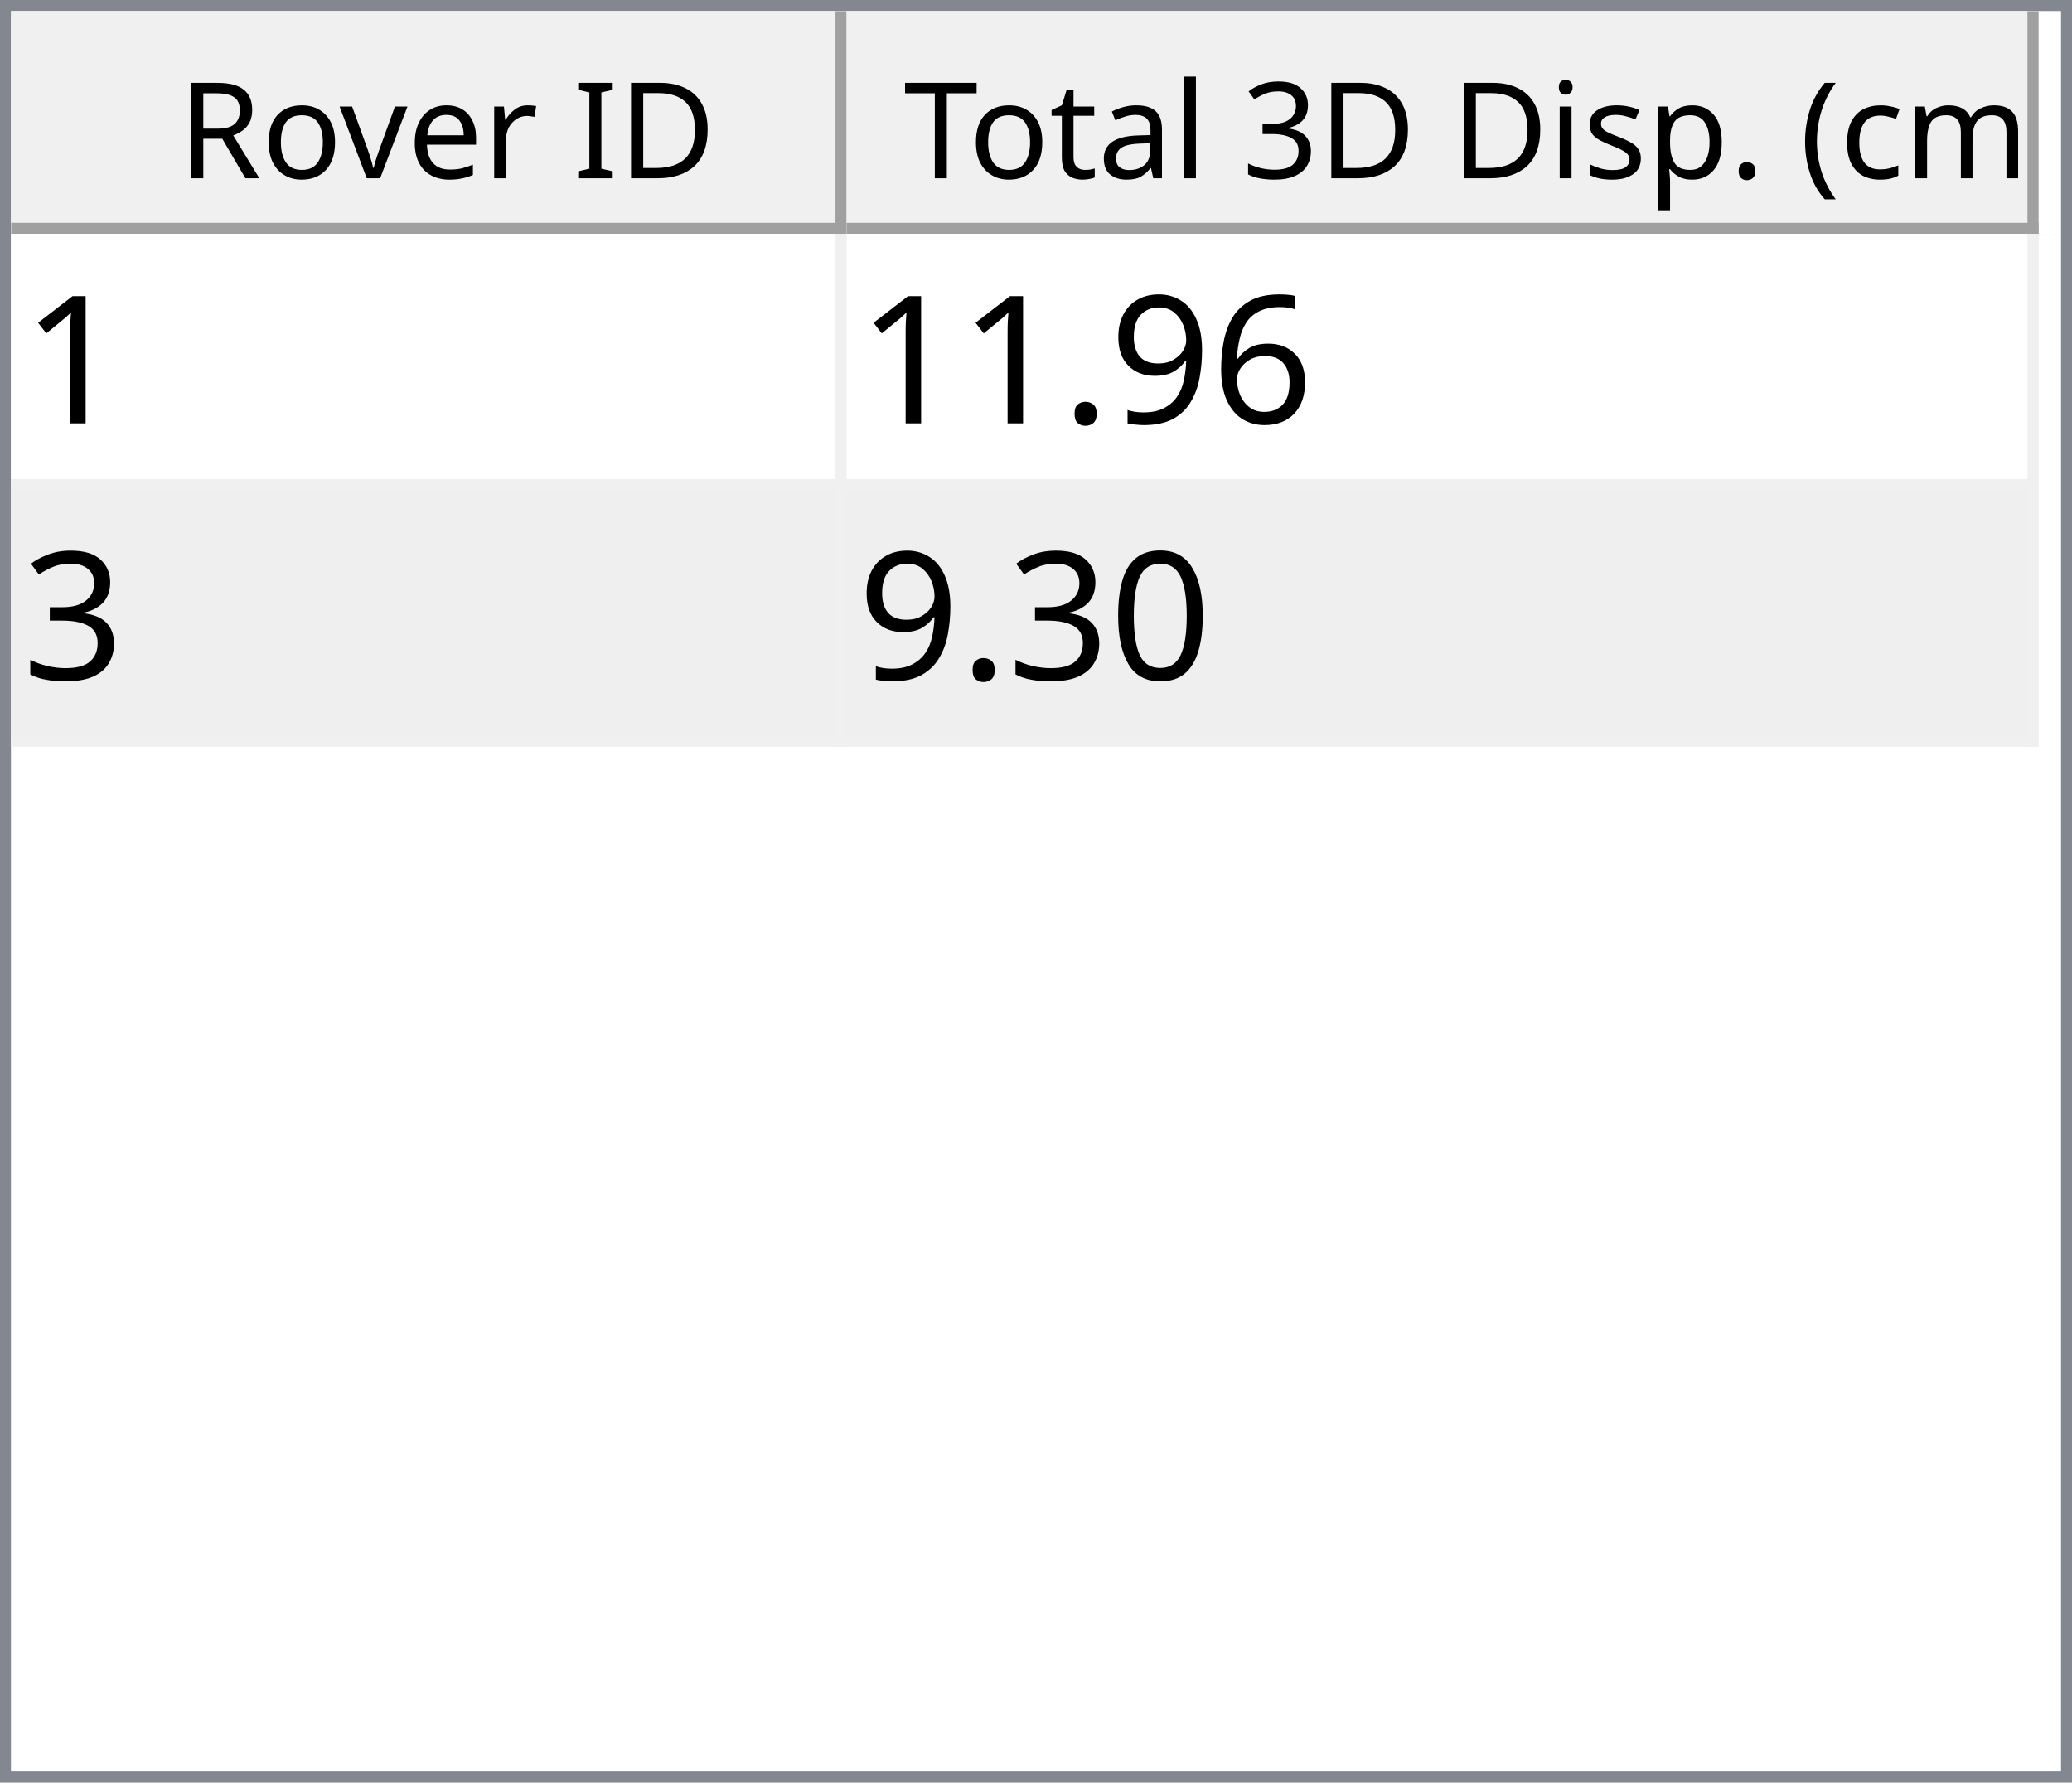
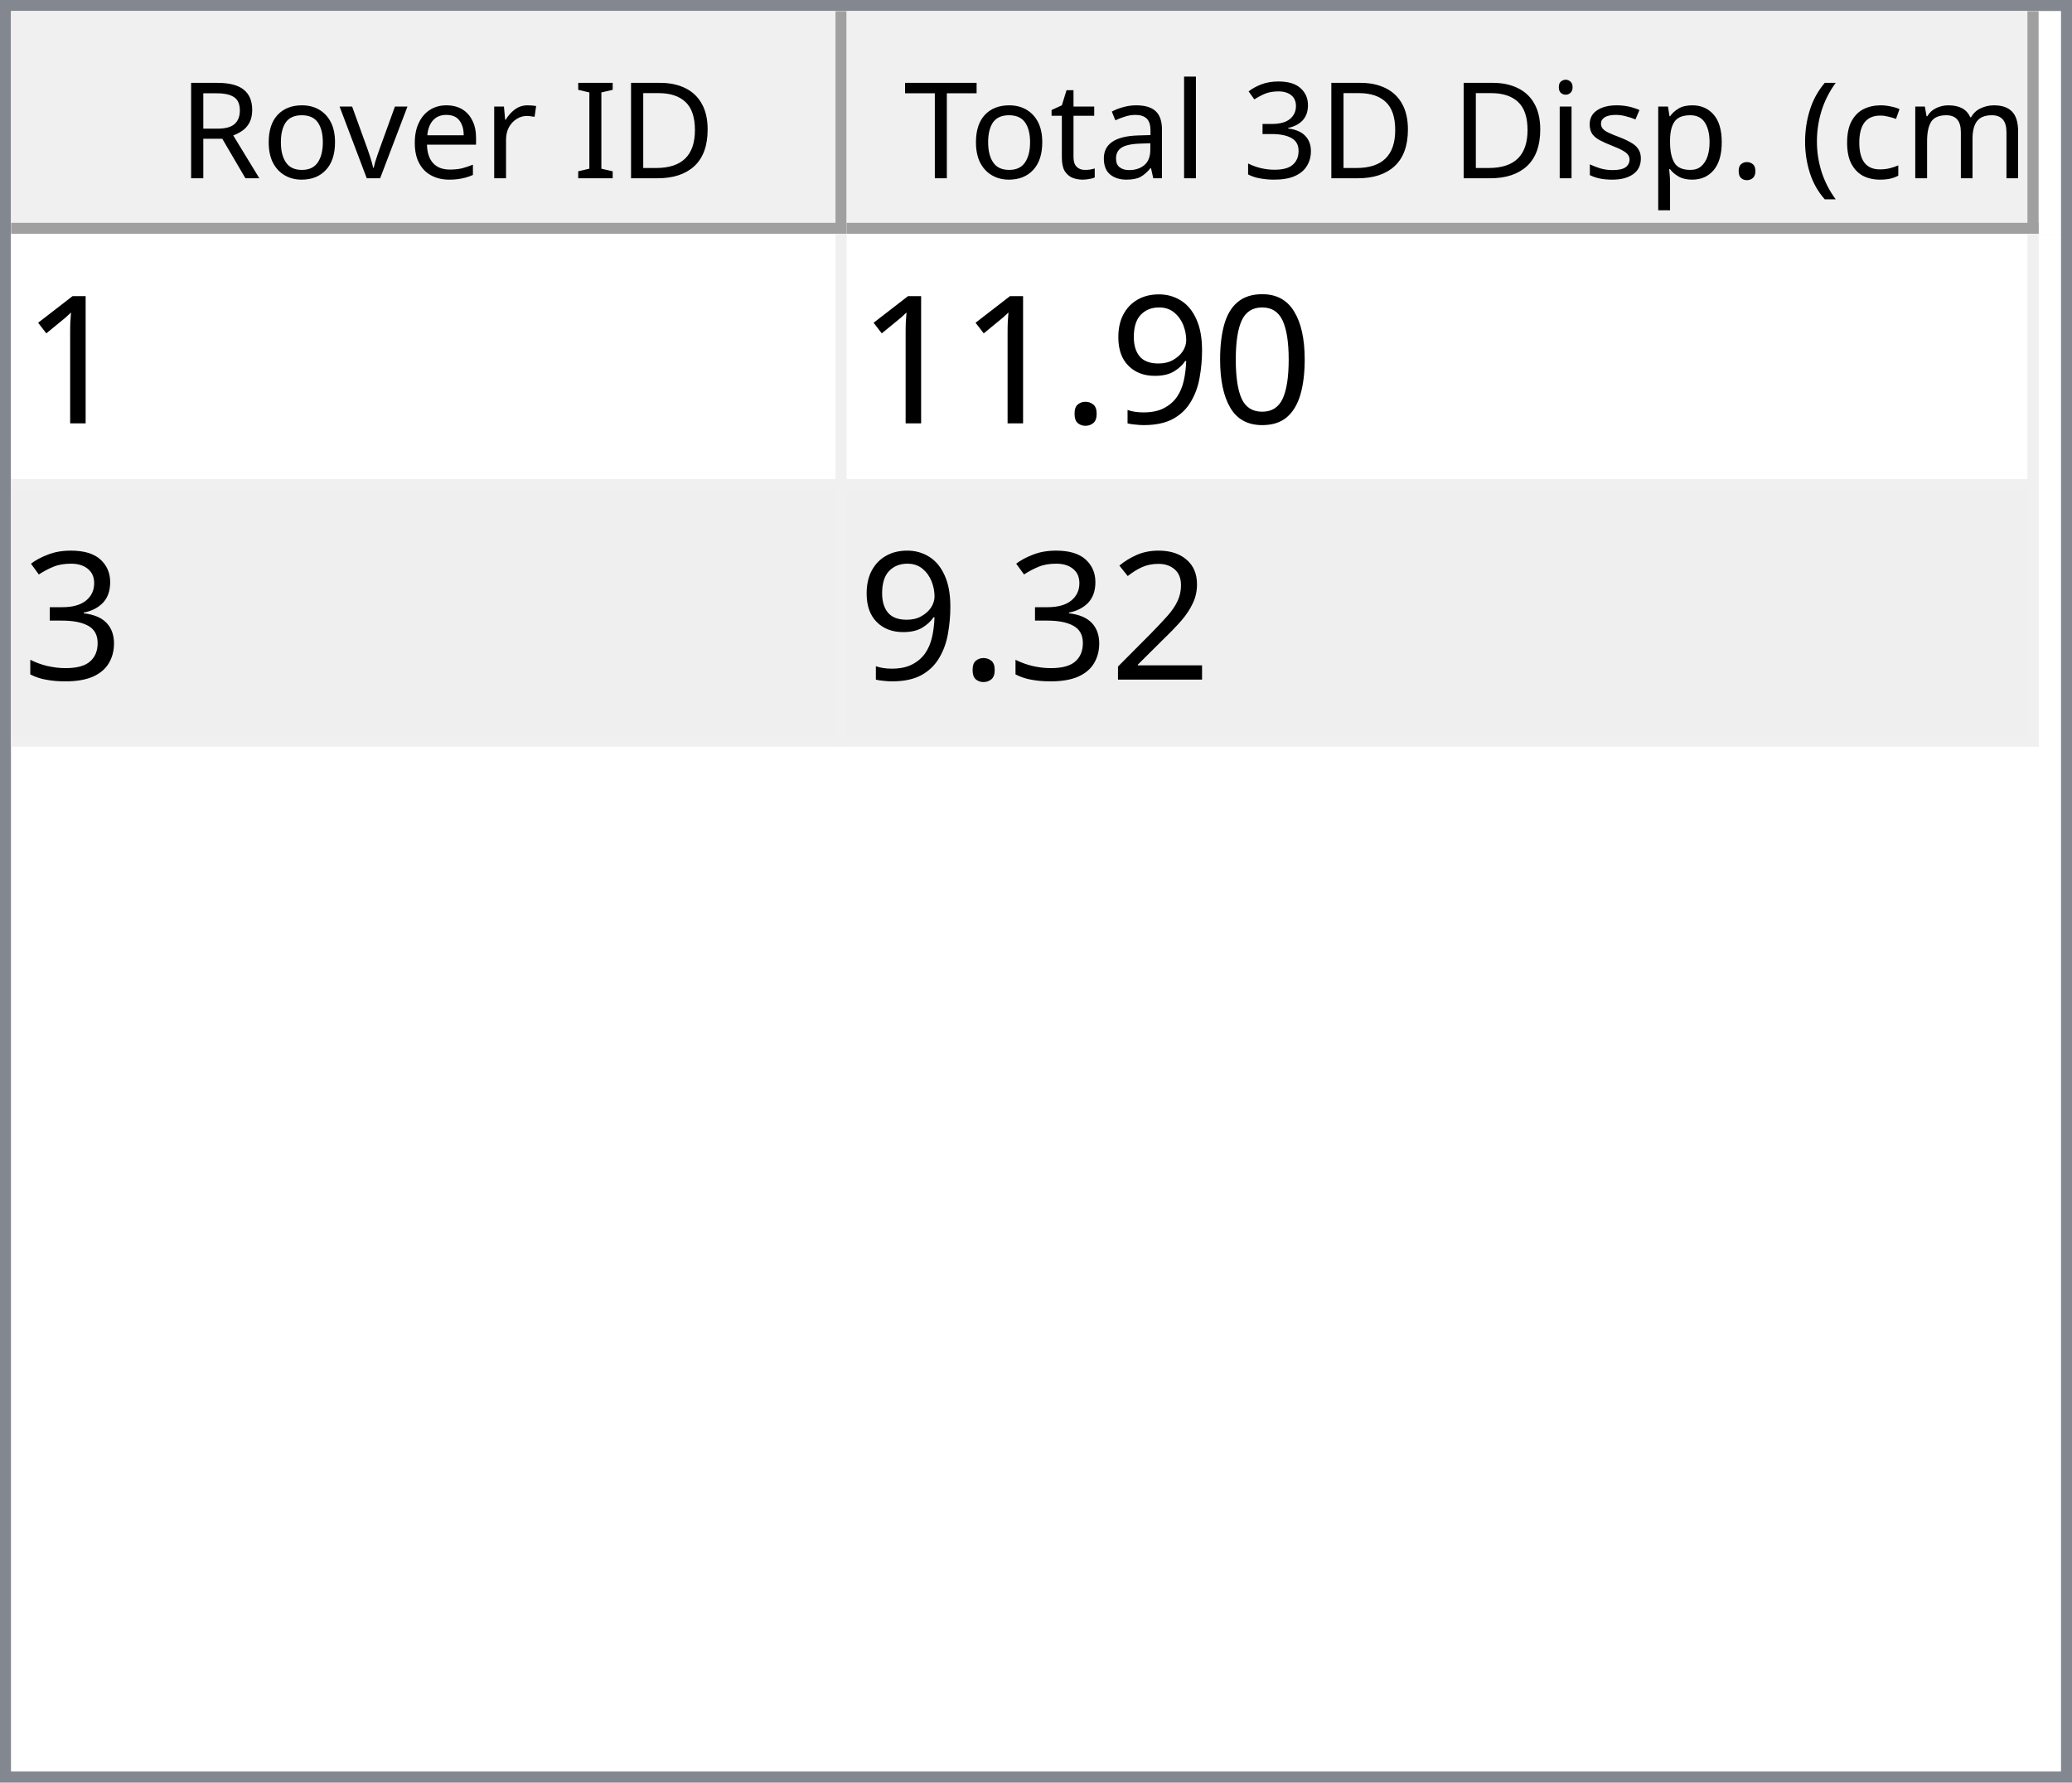
<svg xmlns="http://www.w3.org/2000/svg" style="fill-opacity:1; color-rendering:auto; color-interpolation:auto; text-rendering:auto; stroke:black; stroke-linecap:square; stroke-miterlimit:10; shape-rendering:auto; stroke-opacity:1; fill:black; stroke-dasharray:none; font-weight:normal; stroke-width:1; font-family:'Dialog'; font-style:normal; stroke-linejoin:miter; font-size:12px; stroke-dashoffset:0; image-rendering:auto;" width="186" height="160">
  <defs id="genericDefs" />
  <g>
    <defs id="defs1">
      <clipPath clipPathUnits="userSpaceOnUse" id="clipPath1">
        <path d="M0 0 L186 0 L186 160 L0 160 L0 0 Z" />
      </clipPath>
      <clipPath clipPathUnits="userSpaceOnUse" id="clipPath2">
        <path d="M0 0 L0 160 L186 160 L186 0 Z" />
      </clipPath>
      <clipPath clipPathUnits="userSpaceOnUse" id="clipPath3">
        <path d="M0 0 L0 20 L184 20 L184 0 Z" />
      </clipPath>
      <clipPath clipPathUnits="userSpaceOnUse" id="clipPath4">
        <path d="M0 0 L0 20 L75 20 L75 0 Z" />
      </clipPath>
      <clipPath clipPathUnits="userSpaceOnUse" id="clipPath5">
        <path d="M1 1 L1 19 L74 19 L74 1 Z" />
      </clipPath>
      <clipPath clipPathUnits="userSpaceOnUse" id="clipPath6">
        <path d="M0 0 L0 18 L73 18 L73 0 Z" />
      </clipPath>
      <clipPath clipPathUnits="userSpaceOnUse" id="clipPath7">
        <path d="M-0.5 -0.5 L-0.5 19.5 L74.5 19.5 L74.5 -0.5 Z" />
      </clipPath>
      <clipPath clipPathUnits="userSpaceOnUse" id="clipPath8">
        <path d="M0 0 L0 20 L107 20 L107 0 Z" />
      </clipPath>
      <clipPath clipPathUnits="userSpaceOnUse" id="clipPath9">
        <path d="M1 1 L1 19 L106 19 L106 1 Z" />
      </clipPath>
      <clipPath clipPathUnits="userSpaceOnUse" id="clipPath10">
        <path d="M0 0 L0 18 L105 18 L105 0 Z" />
      </clipPath>
      <clipPath clipPathUnits="userSpaceOnUse" id="clipPath11">
        <path d="M-0.5 -0.5 L-0.5 19.5 L106.5 19.5 L106.5 -0.5 Z" />
      </clipPath>
      <clipPath clipPathUnits="userSpaceOnUse" id="clipPath12">
        <path d="M0 0 L0 138 L184 138 L184 0 Z" />
      </clipPath>
      <clipPath clipPathUnits="userSpaceOnUse" id="clipPath13">
        <path d="M0 0 L0 46 L182 46 L182 0 Z" />
      </clipPath>
      <clipPath clipPathUnits="userSpaceOnUse" id="clipPath14">
        <path d="M-0.5 -0.5 L-0.5 45.5 L181.5 45.5 L181.5 -0.5 Z" />
      </clipPath>
      <clipPath clipPathUnits="userSpaceOnUse" id="clipPath15">
        <path d="M0 0 L0 22 L74 22 L74 0 Z" />
      </clipPath>
      <clipPath clipPathUnits="userSpaceOnUse" id="clipPath16">
        <path d="M0 0 L0 22 L106 22 L106 0 Z" />
      </clipPath>
      <font horiz-adv-x="64.551" id="font1">
        <font-face ascent="107.91" descent="25.098" units-per-em="100" style="font-style:normal; font-family:Segoe UI; font-weight:normal;" />
        <missing-glyph horiz-adv-x="64.551" d="M8.109 0 L8.109 68.266 L56.453 68.266 L56.453 0 L8.109 0 ZM15.328 7.234 L49.219 7.234 L49.219 61.031 L15.328 61.031 L15.328 7.234 Z" />
        <glyph unicode="D" horiz-adv-x="70.117" d="M9.188 0 L9.188 70.016 L28.516 70.016 Q65.531 70.016 65.531 35.891 Q65.531 19.672 55.25 9.836 Q44.969 0 27.734 0 L9.188 0 ZM17.391 62.594 L17.391 7.422 L27.828 7.422 Q41.609 7.422 49.273 14.797 Q56.938 22.172 56.938 35.688 Q56.938 62.594 28.328 62.594 L17.391 62.594 Z" />
        <glyph unicode="I" horiz-adv-x="26.611" d="M17.391 0 L9.188 0 L9.188 70.016 L17.391 70.016 L17.391 0 Z" />
        <glyph unicode=" " horiz-adv-x="27.393" d="" />
        <glyph unicode="r" horiz-adv-x="34.766" d="M34.188 41.891 Q32.078 43.5 28.125 43.5 Q23 43.5 19.555 38.672 Q16.109 33.844 16.109 25.484 L16.109 0 L8.109 0 L8.109 50 L16.109 50 L16.109 39.703 L16.312 39.703 Q18.016 44.969 21.531 47.922 Q25.047 50.875 29.391 50.875 Q32.516 50.875 34.188 50.203 L34.188 41.891 Z" />
        <glyph unicode="e" horiz-adv-x="52.295" d="M48.297 23 L12.984 23 Q13.188 14.656 17.484 10.109 Q21.781 5.562 29.297 5.562 Q37.75 5.562 44.828 11.141 L44.828 3.609 Q38.234 -1.172 27.391 -1.172 Q16.797 -1.172 10.742 5.641 Q4.688 12.453 4.688 24.812 Q4.688 36.469 11.305 43.82 Q17.922 51.172 27.734 51.172 Q37.547 51.172 42.922 44.828 Q48.297 38.484 48.297 27.203 L48.297 23 ZM40.094 29.781 Q40.047 36.719 36.75 40.578 Q33.453 44.438 27.594 44.438 Q21.922 44.438 17.969 40.383 Q14.016 36.328 13.094 29.781 L40.094 29.781 Z" />
        <glyph unicode="v" horiz-adv-x="47.9" d="M47.406 50 L27.484 0 L19.625 0 L0.688 50 L9.469 50 L22.172 13.672 Q23.578 9.672 23.922 6.688 L24.125 6.688 Q24.609 10.453 25.688 13.484 L38.969 50 L47.406 50 Z" />
        <glyph unicode="o" horiz-adv-x="58.594" d="M29 -1.172 Q17.922 -1.172 11.305 5.836 Q4.688 12.844 4.688 24.422 Q4.688 37.016 11.57 44.094 Q18.453 51.172 30.172 51.172 Q41.359 51.172 47.633 44.289 Q53.906 37.406 53.906 25.203 Q53.906 13.234 47.141 6.031 Q40.375 -1.172 29 -1.172 ZM29.594 44.438 Q21.875 44.438 17.383 39.188 Q12.891 33.938 12.891 24.703 Q12.891 15.828 17.43 10.695 Q21.969 5.562 29.594 5.562 Q37.359 5.562 41.531 10.594 Q45.703 15.625 45.703 24.906 Q45.703 34.281 41.531 39.359 Q37.359 44.438 29.594 44.438 Z" />
        <glyph unicode="R" horiz-adv-x="59.814" d="M59.375 0 L49.609 0 L37.891 19.625 Q36.281 22.359 34.766 24.289 Q33.25 26.219 31.664 27.438 Q30.078 28.656 28.25 29.219 Q26.422 29.781 24.125 29.781 L17.391 29.781 L17.391 0 L9.188 0 L9.188 70.016 L30.078 70.016 Q34.672 70.016 38.555 68.867 Q42.438 67.719 45.289 65.375 Q48.141 63.031 49.758 59.547 Q51.375 56.062 51.375 51.375 Q51.375 47.703 50.273 44.656 Q49.172 41.609 47.148 39.211 Q45.125 36.812 42.266 35.133 Q39.406 33.453 35.844 32.516 L35.844 32.328 Q37.594 31.547 38.891 30.547 Q40.188 29.547 41.359 28.18 Q42.531 26.812 43.68 25.078 Q44.828 23.344 46.234 21.047 L59.375 0 ZM17.391 62.594 L17.391 37.203 L28.516 37.203 Q31.594 37.203 34.203 38.133 Q36.812 39.062 38.719 40.797 Q40.625 42.531 41.703 45.047 Q42.781 47.562 42.781 50.688 Q42.781 56.297 39.141 59.445 Q35.5 62.594 28.609 62.594 L17.391 62.594 Z" />
        <glyph unicode=")" horiz-adv-x="30.176" d="M8.297 -15.922 L1.172 -15.922 Q16.406 2.344 16.406 26.812 Q16.406 51.469 1.078 70.016 L8.297 70.016 Q23.531 52.156 23.531 26.703 Q23.531 1.375 8.297 -15.922 Z" />
        <glyph unicode="m" horiz-adv-x="86.133" d="M79.109 0 L71.094 0 L71.094 28.719 Q71.094 37.016 68.531 40.727 Q65.969 44.438 59.906 44.438 Q54.781 44.438 51.195 39.75 Q47.609 35.062 47.609 28.516 L47.609 0 L39.594 0 L39.594 29.688 Q39.594 44.438 28.219 44.438 Q22.953 44.438 19.531 40.016 Q16.109 35.594 16.109 28.516 L16.109 0 L8.109 0 L8.109 50 L16.109 50 L16.109 42.094 L16.312 42.094 Q21.625 51.172 31.844 51.172 Q36.969 51.172 40.773 48.312 Q44.578 45.453 46 40.828 Q51.562 51.172 62.594 51.172 Q79.109 51.172 79.109 30.812 L79.109 0 Z" />
        <glyph unicode="c" horiz-adv-x="46.191" d="M42.188 2.297 Q36.422 -1.172 28.516 -1.172 Q17.828 -1.172 11.258 5.789 Q4.688 12.75 4.688 23.828 Q4.688 36.188 11.766 43.68 Q18.844 51.172 30.672 51.172 Q37.25 51.172 42.281 48.734 L42.281 40.531 Q36.719 44.438 30.375 44.438 Q22.703 44.438 17.797 38.945 Q12.891 33.453 12.891 24.516 Q12.891 15.719 17.508 10.641 Q22.125 5.562 29.891 5.562 Q36.422 5.562 42.188 9.906 L42.188 2.297 Z" />
        <glyph unicode="(" horiz-adv-x="30.176" d="M29.109 -15.922 L21.969 -15.922 Q6.844 1.375 6.844 26.703 Q6.844 52.156 21.969 70.016 L29.203 70.016 Q13.875 51.469 13.875 26.812 Q13.875 2.344 29.109 -15.922 Z" />
        <glyph unicode="." horiz-adv-x="21.68" d="M10.891 -1.078 Q8.641 -1.078 7.055 0.539 Q5.469 2.156 5.469 4.391 Q5.469 6.641 7.055 8.273 Q8.641 9.906 10.891 9.906 Q13.188 9.906 14.797 8.273 Q16.406 6.641 16.406 4.391 Q16.406 2.156 14.797 0.539 Q13.188 -1.078 10.891 -1.078 Z" />
        <glyph unicode="p" horiz-adv-x="58.789" d="M16.312 7.234 L16.109 7.234 L16.109 -23 L8.109 -23 L8.109 50 L16.109 50 L16.109 41.219 L16.312 41.219 Q22.219 51.172 33.594 51.172 Q43.266 51.172 48.688 44.461 Q54.109 37.75 54.109 26.469 Q54.109 13.922 48 6.375 Q41.891 -1.172 31.297 -1.172 Q21.578 -1.172 16.312 7.234 ZM16.109 27.391 L16.109 20.406 Q16.109 14.203 20.141 9.883 Q24.172 5.562 30.375 5.562 Q37.641 5.562 41.773 11.133 Q45.906 16.703 45.906 26.609 Q45.906 34.969 42.047 39.703 Q38.188 44.438 31.594 44.438 Q24.609 44.438 20.359 39.578 Q16.109 34.719 16.109 27.391 Z" />
        <glyph unicode="s" horiz-adv-x="42.432" d="M5.078 1.812 L5.078 10.406 Q11.625 5.562 19.484 5.562 Q30.031 5.562 30.031 12.594 Q30.031 14.594 29.125 15.992 Q28.219 17.391 26.68 18.461 Q25.141 19.531 23.07 20.383 Q21 21.234 18.609 22.172 Q15.281 23.484 12.766 24.828 Q10.25 26.172 8.57 27.859 Q6.891 29.547 6.031 31.695 Q5.172 33.844 5.172 36.719 Q5.172 40.234 6.789 42.945 Q8.406 45.656 11.086 47.484 Q13.766 49.312 17.211 50.242 Q20.656 51.172 24.312 51.172 Q30.812 51.172 35.938 48.922 L35.938 40.828 Q30.422 44.438 23.25 44.438 Q21 44.438 19.195 43.922 Q17.391 43.406 16.094 42.477 Q14.797 41.547 14.086 40.258 Q13.375 38.969 13.375 37.406 Q13.375 35.453 14.086 34.133 Q14.797 32.812 16.164 31.789 Q17.531 30.766 19.484 29.938 Q21.438 29.109 23.922 28.125 Q27.25 26.859 29.883 25.516 Q32.516 24.172 34.375 22.484 Q36.234 20.797 37.234 18.602 Q38.234 16.406 38.234 13.375 Q38.234 9.672 36.602 6.938 Q34.969 4.203 32.234 2.398 Q29.5 0.594 25.93 -0.289 Q22.359 -1.172 18.453 -1.172 Q10.75 -1.172 5.078 1.812 Z" />
        <glyph unicode="i" horiz-adv-x="24.219" d="M12.203 62.703 Q10.062 62.703 8.547 64.164 Q7.031 65.625 7.031 67.875 Q7.031 70.125 8.547 71.609 Q10.062 73.094 12.203 73.094 Q14.406 73.094 15.945 71.609 Q17.484 70.125 17.484 67.875 Q17.484 65.719 15.945 64.211 Q14.406 62.703 12.203 62.703 ZM16.109 0 L8.109 0 L8.109 50 L16.109 50 L16.109 0 Z" />
        <glyph unicode="3" horiz-adv-x="53.906" d="M46.531 19.828 Q46.531 15.094 44.75 11.211 Q42.969 7.328 39.719 4.57 Q36.469 1.812 31.93 0.297 Q27.391 -1.219 21.922 -1.219 Q11.922 -1.219 6 2.594 L6 11.188 Q13.094 5.609 22.219 5.609 Q25.875 5.609 28.828 6.539 Q31.781 7.469 33.906 9.227 Q36.031 10.984 37.18 13.477 Q38.328 15.969 38.328 19.094 Q38.328 32.812 18.797 32.812 L12.984 32.812 L12.984 39.594 L18.5 39.594 Q35.797 39.594 35.797 52.484 Q35.797 64.406 22.609 64.406 Q15.188 64.406 8.688 59.422 L8.688 67.188 Q15.375 71.188 24.609 71.188 Q29 71.188 32.57 69.969 Q36.141 68.75 38.68 66.555 Q41.219 64.359 42.609 61.281 Q44 58.203 44 54.5 Q44 40.672 30.031 36.719 L30.031 36.531 Q33.594 36.141 36.625 34.797 Q39.656 33.453 41.852 31.305 Q44.047 29.156 45.289 26.25 Q46.531 23.344 46.531 19.828 Z" />
        <glyph unicode="l" horiz-adv-x="24.219" d="M16.109 0 L8.109 0 L8.109 74.031 L16.109 74.031 L16.109 0 Z" />
        <glyph unicode="a" horiz-adv-x="50.879" d="M43.891 0 L35.891 0 L35.891 7.812 L35.688 7.812 Q30.469 -1.172 20.312 -1.172 Q12.844 -1.172 8.617 2.781 Q4.391 6.734 4.391 13.281 Q4.391 27.297 20.906 29.594 L35.891 31.688 Q35.891 44.438 25.594 44.438 Q16.547 44.438 9.281 38.281 L9.281 46.484 Q16.656 51.172 26.266 51.172 Q43.891 51.172 43.891 32.516 L43.891 0 ZM35.891 25.297 L23.828 23.641 Q18.266 22.859 15.43 20.875 Q12.594 18.891 12.594 13.875 Q12.594 10.203 15.211 7.883 Q17.828 5.562 22.172 5.562 Q28.125 5.562 32.008 9.742 Q35.891 13.922 35.891 20.312 L35.891 25.297 Z" />
        <glyph unicode="t" horiz-adv-x="33.887" d="M31.297 0.484 Q28.469 -1.078 23.828 -1.078 Q10.688 -1.078 10.688 13.578 L10.688 43.172 L2.094 43.172 L2.094 50 L10.688 50 L10.688 62.203 L18.703 64.797 L18.703 50 L31.297 50 L31.297 43.172 L18.703 43.172 L18.703 14.984 Q18.703 9.969 20.414 7.82 Q22.125 5.672 26.078 5.672 Q29.109 5.672 31.297 7.328 L31.297 0.484 Z" />
        <glyph unicode="T" horiz-adv-x="52.393" d="M50.594 62.594 L30.375 62.594 L30.375 0 L22.172 0 L22.172 62.594 L2 62.594 L2 70.016 L50.594 70.016 L50.594 62.594 Z" />
      </font>
      <font horiz-adv-x="75.0" id="font2">
        <font-face ascent="100.537" descent="21.973" units-per-em="100" style="font-style:normal; font-family:sans-serif; font-weight:normal;" />
        <missing-glyph horiz-adv-x="75.0" d="M12.5 0 L12.5 62.5 L62.5 62.5 L62.5 0 L12.5 0 ZM14.062 1.562 L60.938 1.562 L60.938 60.938 L14.062 60.938 L14.062 1.562 Z" />
        <glyph unicode="1" horiz-adv-x="55.615" d="M37.25 0 L28.469 0 L28.469 56 Q25.297 52.984 20.141 49.953 Q14.984 46.922 10.891 45.406 L10.891 53.906 Q18.266 57.375 23.781 62.305 Q29.297 67.234 31.594 71.875 L37.25 71.875 L37.25 0 Z" />
-         <glyph unicode="6" horiz-adv-x="55.615" d="M49.75 54.047 L41.016 53.375 Q39.844 58.547 37.703 60.891 Q34.125 64.656 28.906 64.656 Q24.703 64.656 21.531 62.312 Q17.391 59.281 14.992 53.469 Q12.594 47.656 12.5 36.922 Q15.672 41.75 20.266 44.094 Q24.859 46.438 29.891 46.438 Q38.672 46.438 44.852 39.969 Q51.031 33.5 51.031 23.25 Q51.031 16.5 48.125 10.719 Q45.219 4.938 40.141 1.859 Q35.062 -1.219 28.609 -1.219 Q17.625 -1.219 10.695 6.859 Q3.766 14.938 3.766 33.5 Q3.766 54.25 11.422 63.672 Q18.109 71.875 29.438 71.875 Q37.891 71.875 43.289 67.141 Q48.688 62.406 49.75 54.047 ZM13.875 23.188 Q13.875 18.656 15.797 14.508 Q17.719 10.359 21.188 8.18 Q24.656 6 28.469 6 Q34.031 6 38.039 10.492 Q42.047 14.984 42.047 22.703 Q42.047 30.125 38.086 34.398 Q34.125 38.672 28.125 38.672 Q22.172 38.672 18.023 34.398 Q13.875 30.125 13.875 23.188 Z" />
+         <glyph unicode="0" horiz-adv-x="55.615" d="M4.156 35.297 Q4.156 48 6.766 55.742 Q9.375 63.484 14.523 67.68 Q19.672 71.875 27.484 71.875 Q33.25 71.875 37.594 69.555 Q41.938 67.234 44.773 62.867 Q47.609 58.5 49.219 52.227 Q50.828 45.953 50.828 35.297 Q50.828 22.703 48.242 14.969 Q45.656 7.234 40.508 3.008 Q35.359 -1.219 27.484 -1.219 Q17.141 -1.219 11.234 6.203 Q4.156 15.141 4.156 35.297 ZM13.188 35.297 Q13.188 17.672 17.312 11.836 Q21.438 6 27.484 6 Q33.547 6 37.672 11.859 Q41.797 17.719 41.797 35.297 Q41.797 52.984 37.672 58.789 Q33.547 64.594 27.391 64.594 Q21.344 64.594 17.719 59.469 Q13.188 52.938 13.188 35.297 Z" />
        <glyph unicode="9" horiz-adv-x="55.615" d="M5.469 16.547 L13.922 17.328 Q14.984 11.375 18.016 8.688 Q21.047 6 25.781 6 Q29.828 6 32.883 7.859 Q35.938 9.719 37.891 12.82 Q39.844 15.922 41.164 21.195 Q42.484 26.469 42.484 31.938 Q42.484 32.516 42.438 33.688 Q39.797 29.5 35.234 26.883 Q30.672 24.266 25.344 24.266 Q16.453 24.266 10.305 30.711 Q4.156 37.156 4.156 47.703 Q4.156 58.594 10.578 65.234 Q17 71.875 26.656 71.875 Q33.641 71.875 39.43 68.117 Q45.219 64.359 48.219 57.398 Q51.219 50.438 51.219 37.25 Q51.219 23.531 48.242 15.406 Q45.266 7.281 39.383 3.031 Q33.5 -1.219 25.594 -1.219 Q17.188 -1.219 11.867 3.445 Q6.547 8.109 5.469 16.547 ZM41.453 48.141 Q41.453 55.719 37.43 60.156 Q33.406 64.594 27.734 64.594 Q21.875 64.594 17.531 59.812 Q13.188 55.031 13.188 47.406 Q13.188 40.578 17.312 36.305 Q21.438 32.031 27.484 32.031 Q33.594 32.031 37.523 36.305 Q41.453 40.578 41.453 48.141 Z" />
        <glyph unicode="." horiz-adv-x="27.783" d="M9.078 0 L9.078 10.016 L19.094 10.016 L19.094 0 L9.078 0 Z" />
        <glyph unicode="3" horiz-adv-x="55.615" d="M4.203 18.891 L12.984 20.062 Q14.5 12.594 18.141 9.297 Q21.781 6 27 6 Q33.203 6 37.477 10.297 Q41.75 14.594 41.75 20.953 Q41.75 27 37.797 30.93 Q33.844 34.859 27.734 34.859 Q25.25 34.859 21.531 33.891 L22.516 41.609 Q23.391 41.5 23.922 41.5 Q29.547 41.5 34.039 44.43 Q38.531 47.359 38.531 53.469 Q38.531 58.297 35.258 61.477 Q31.984 64.656 26.812 64.656 Q21.688 64.656 18.266 61.43 Q14.844 58.203 13.875 51.766 L5.078 53.328 Q6.688 62.156 12.398 67.016 Q18.109 71.875 26.609 71.875 Q32.469 71.875 37.398 69.359 Q42.328 66.844 44.945 62.5 Q47.562 58.156 47.562 53.266 Q47.562 48.641 45.07 44.828 Q42.578 41.016 37.703 38.766 Q44.047 37.312 47.562 32.695 Q51.078 28.078 51.078 21.141 Q51.078 11.766 44.242 5.25 Q37.406 -1.266 26.953 -1.266 Q17.531 -1.266 11.305 4.352 Q5.078 9.969 4.203 18.891 Z" />
-         <glyph unicode="0" horiz-adv-x="55.615" d="M4.156 35.297 Q4.156 48 6.766 55.742 Q9.375 63.484 14.523 67.68 Q19.672 71.875 27.484 71.875 Q33.25 71.875 37.594 69.555 Q41.938 67.234 44.773 62.867 Q47.609 58.5 49.219 52.227 Q50.828 45.953 50.828 35.297 Q50.828 22.703 48.242 14.969 Q45.656 7.234 40.508 3.008 Q35.359 -1.219 27.484 -1.219 Q17.141 -1.219 11.234 6.203 Q4.156 15.141 4.156 35.297 ZM13.188 35.297 Q13.188 17.672 17.312 11.836 Q21.438 6 27.484 6 Q33.547 6 37.672 11.859 Q41.797 17.719 41.797 35.297 Q41.797 52.984 37.672 58.789 Q33.547 64.594 27.391 64.594 Q21.344 64.594 17.719 59.469 Q13.188 52.938 13.188 35.297 Z" />
+         <glyph unicode="2" horiz-adv-x="55.615" d="M50.344 8.453 L50.344 0 L3.031 0 Q2.938 3.172 4.047 6.109 Q5.859 10.938 9.836 15.625 Q13.812 20.312 21.344 26.469 Q33.016 36.031 37.117 41.625 Q41.219 47.219 41.219 52.203 Q41.219 57.422 37.477 61.008 Q33.734 64.594 27.734 64.594 Q21.391 64.594 17.578 60.789 Q13.766 56.984 13.719 50.25 L4.688 51.172 Q5.609 61.281 11.664 66.578 Q17.719 71.875 27.938 71.875 Q38.234 71.875 44.242 66.164 Q50.25 60.453 50.25 52 Q50.25 47.703 48.492 43.555 Q46.734 39.406 42.656 34.812 Q38.578 30.219 29.109 22.219 Q21.188 15.578 18.945 13.211 Q16.703 10.844 15.234 8.453 L50.344 8.453 Z" />
      </font>
    </defs>
    <g style="fill:white; stroke:white;">
      <rect x="0" y="0" width="186" style="clip-path:url(#clipPath1); stroke:none;" height="160" />
    </g>
    <g style="fill:white; text-rendering:optimizeSpeed; color-rendering:optimizeSpeed; image-rendering:optimizeSpeed; shape-rendering:crispEdges; stroke:white; color-interpolation:sRGB;">
      <rect x="0" width="186" height="160" y="0" style="stroke:none;" />
      <path style="stroke:none;" d="M0 160 L186 160 L186 0 L0 0 Z" />
    </g>
    <g style="fill:rgb(240,240,240); font-family:'Segoe UI'; stroke:rgb(240,240,240);">
      <rect x="0" y="0" width="186" style="clip-path:url(#clipPath2); stroke:none;" height="160" />
    </g>
    <g style="fill:rgb(130,135,144); font-family:'Segoe UI'; stroke:rgb(130,135,144);">
      <path d="M0 0 L186 0 L186 160 L0 160 L0 0 ZM1 1 L185 1 L185 159 L1 159 L1 1 Z" style="fill-rule:evenodd; clip-path:url(#clipPath2); stroke:none;" />
    </g>
    <g style="fill:white; font-family:'Segoe UI'; stroke:white;" transform="translate(1,1)">
      <rect x="0" y="0" width="184" style="clip-path:url(#clipPath3); stroke:none;" height="20" />
    </g>
    <g style="fill:rgb(240,240,240); font-family:'Segoe UI'; stroke:rgb(240,240,240);" transform="translate(1,1)">
      <rect x="0" y="0" width="75" style="clip-path:url(#clipPath4); stroke:none;" height="20" />
    </g>
    <g style="font-family:'Segoe UI';" transform="translate(2,2)">
      <text x="14" xml:space="preserve" y="14" style="clip-path:url(#clipPath6); stroke:none;">Rover ID</text>
    </g>
    <g style="fill:rgb(160,160,160); font-family:'Segoe UI'; stroke:rgb(160,160,160); stroke-linejoin:bevel;" transform="translate(1.5,1.5)">
      <line x1="74" x2="74" y1="0" style="fill:none; clip-path:url(#clipPath7);" y2="19" />
    </g>
    <g style="fill:rgb(160,160,160); font-family:'Segoe UI'; stroke:rgb(160,160,160); stroke-linejoin:bevel;" transform="matrix(1,0,0,1,1,1) translate(0.5,0.5)">
      <line x1="0" x2="74" y1="19" style="fill:none; clip-path:url(#clipPath7);" y2="19" />
    </g>
    <g style="fill:rgb(240,240,240); font-family:'Segoe UI'; stroke:rgb(240,240,240);" transform="translate(76,1)">
      <rect x="0" y="0" width="107" style="clip-path:url(#clipPath8); stroke:none;" height="20" />
    </g>
    <g style="font-family:'Segoe UI';" transform="translate(77,2)">
      <text x="1" xml:space="preserve" y="14" style="clip-path:url(#clipPath10); stroke:none;"> Total 3D Disp. (cm)</text>
    </g>
    <g style="fill:rgb(160,160,160); font-family:'Segoe UI'; stroke:rgb(160,160,160); stroke-linejoin:bevel;" transform="translate(76.5,1.5)">
      <line x1="106" x2="106" y1="0" style="fill:none; clip-path:url(#clipPath11);" y2="19" />
    </g>
    <g style="fill:rgb(160,160,160); font-family:'Segoe UI'; stroke:rgb(160,160,160); stroke-linejoin:bevel;" transform="matrix(1,0,0,1,76,1) translate(0.5,0.5)">
      <line x1="0" x2="106" y1="19" style="fill:none; clip-path:url(#clipPath11);" y2="19" />
    </g>
    <g style="fill:white; font-family:'Segoe UI'; stroke:white;" transform="translate(1,21)">
      <rect x="0" y="0" width="184" style="clip-path:url(#clipPath12); stroke:none;" height="138" />
    </g>
    <g style="fill:rgb(240,240,240); font-size:16px; font-family:sans-serif; stroke:rgb(240,240,240);" transform="translate(1,21)">
      <rect x="0" y="0" width="182" style="clip-path:url(#clipPath13); stroke:none;" height="46" />
      <line transform="translate(0.5,0.5)" x1="0" x2="181" y1="22" style="clip-path:url(#clipPath14); fill:none; stroke-linejoin:bevel;" y2="22" />
    </g>
    <g transform="matrix(1,0,0,1,1,21) translate(0.5,0.5)" style="fill:rgb(240,240,240); font-size:16px; font-family:sans-serif; stroke:rgb(240,240,240); stroke-linejoin:bevel;">
      <line x1="0" x2="181" y1="45" style="fill:none; clip-path:url(#clipPath14);" y2="45" />
    </g>
    <g transform="matrix(1,0,0,1,1,21) translate(0.5,0.5)" style="fill:rgb(240,240,240); font-size:16px; font-family:sans-serif; stroke:rgb(240,240,240); stroke-linejoin:bevel;">
      <line x1="74" x2="74" y1="0" style="fill:none; clip-path:url(#clipPath14);" y2="45" />
    </g>
    <g transform="matrix(1,0,0,1,1,21) translate(0.5,0.5)" style="fill:rgb(240,240,240); font-size:16px; font-family:sans-serif; stroke:rgb(240,240,240); stroke-linejoin:bevel;">
      <line x1="181" x2="181" y1="0" style="fill:none; clip-path:url(#clipPath14);" y2="45" />
    </g>
    <g style="fill:white; font-size:16px; font-family:sans-serif; stroke:white;" transform="matrix(1,0,0,1,1,21)">
      <rect x="0" y="0" width="74" style="clip-path:url(#clipPath15); stroke:none;" height="22" />
      <text x="1" y="17" style="fill:black; clip-path:url(#clipPath15); stroke:none;" xml:space="preserve">1</text>
    </g>
    <g style="fill:white; font-size:16px; font-family:sans-serif; stroke:white;" transform="matrix(1,0,0,1,1,21) translate(75,0)">
      <rect x="0" y="0" width="106" style="clip-path:url(#clipPath16); stroke:none;" height="22" />
-       <text x="1" y="17" style="fill:black; clip-path:url(#clipPath16); stroke:none;" xml:space="preserve">11.96</text>
+       <text x="1" y="17" style="fill:black; clip-path:url(#clipPath16); stroke:none;" xml:space="preserve">11.90</text>
    </g>
    <g style="fill:rgb(239,239,239); font-size:16px; font-family:sans-serif; stroke:rgb(239,239,239);" transform="matrix(1,0,0,1,1,21) translate(0,23)">
      <rect x="0" y="0" width="74" style="clip-path:url(#clipPath15); stroke:none;" height="22" />
      <text x="1" y="17" style="fill:black; clip-path:url(#clipPath15); stroke:none;" xml:space="preserve">3</text>
    </g>
    <g style="fill:rgb(239,239,239); font-size:16px; font-family:sans-serif; stroke:rgb(239,239,239);" transform="matrix(1,0,0,1,1,21) translate(75,23)">
      <rect x="0" y="0" width="106" style="clip-path:url(#clipPath16); stroke:none;" height="22" />
-       <text x="1" y="17" style="fill:black; clip-path:url(#clipPath16); stroke:none;" xml:space="preserve">9.30</text>
+       <text x="1" y="17" style="fill:black; clip-path:url(#clipPath16); stroke:none;" xml:space="preserve">9.32</text>
    </g>
  </g>
</svg>
